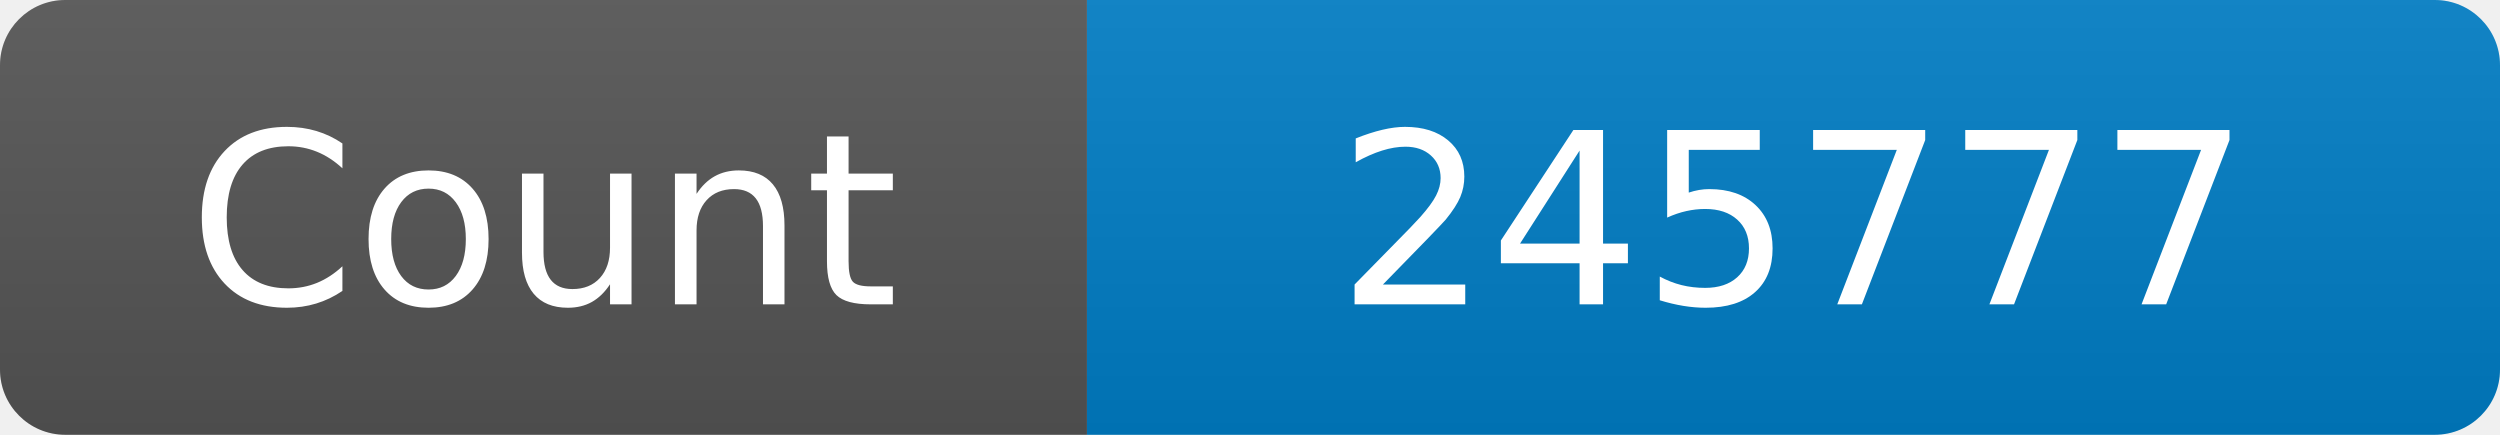
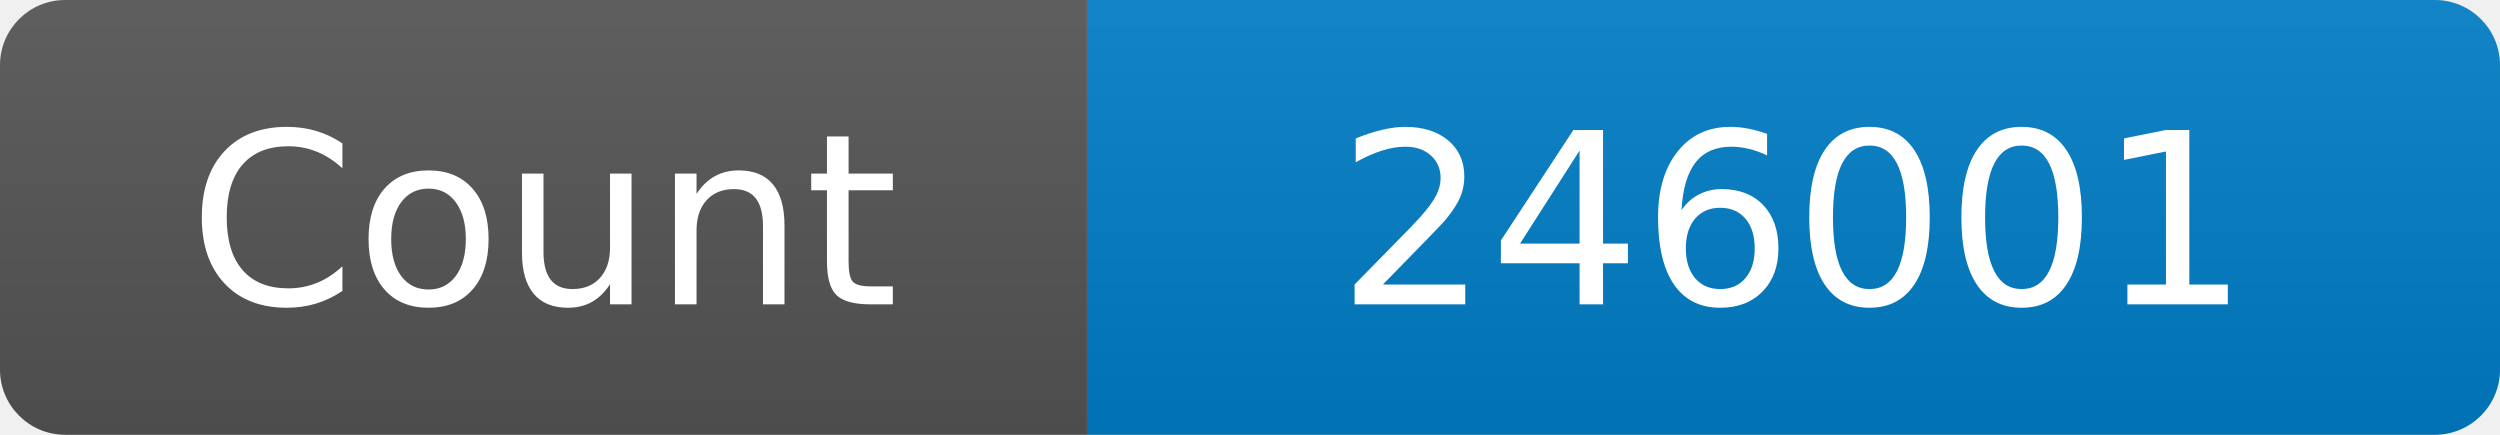
<svg xmlns="http://www.w3.org/2000/svg" width="115" height="20" role="img" aria-label="Maintained?: yes">
  <linearGradient id="s" x2="0" y2="100%">
    <stop offset="0" stop-color="#bbb" stop-opacity=".1" />
    <stop offset="1" stop-opacity=".1" />
  </linearGradient>
  <clipPath id="r">
    <rect width="115" height="20" rx="3" fill="#fff" />
  </clipPath>
  <g clip-path="url(#r)">
    <rect width="50" height="20" fill="#555" />
    <rect x="50" width="160" height="20" fill="#007ec6" />
    <rect width="115" height="20" fill="url(#s)" />
  </g>
  <g fill="#fff" text-anchor="middle" font-family="Verdana,Geneva,DejaVu Sans,sans-serif" font-size="110">
    <text x="250" y="140" transform="scale(.1)" fill="#fff">Count</text>
-     <text x="825" y="140" transform="scale(.1)" fill="#fff">245777</text>
+     <text x="825" y="140" transform="scale(.1)" fill="#fff">246001</text>
  </g>
</svg>
